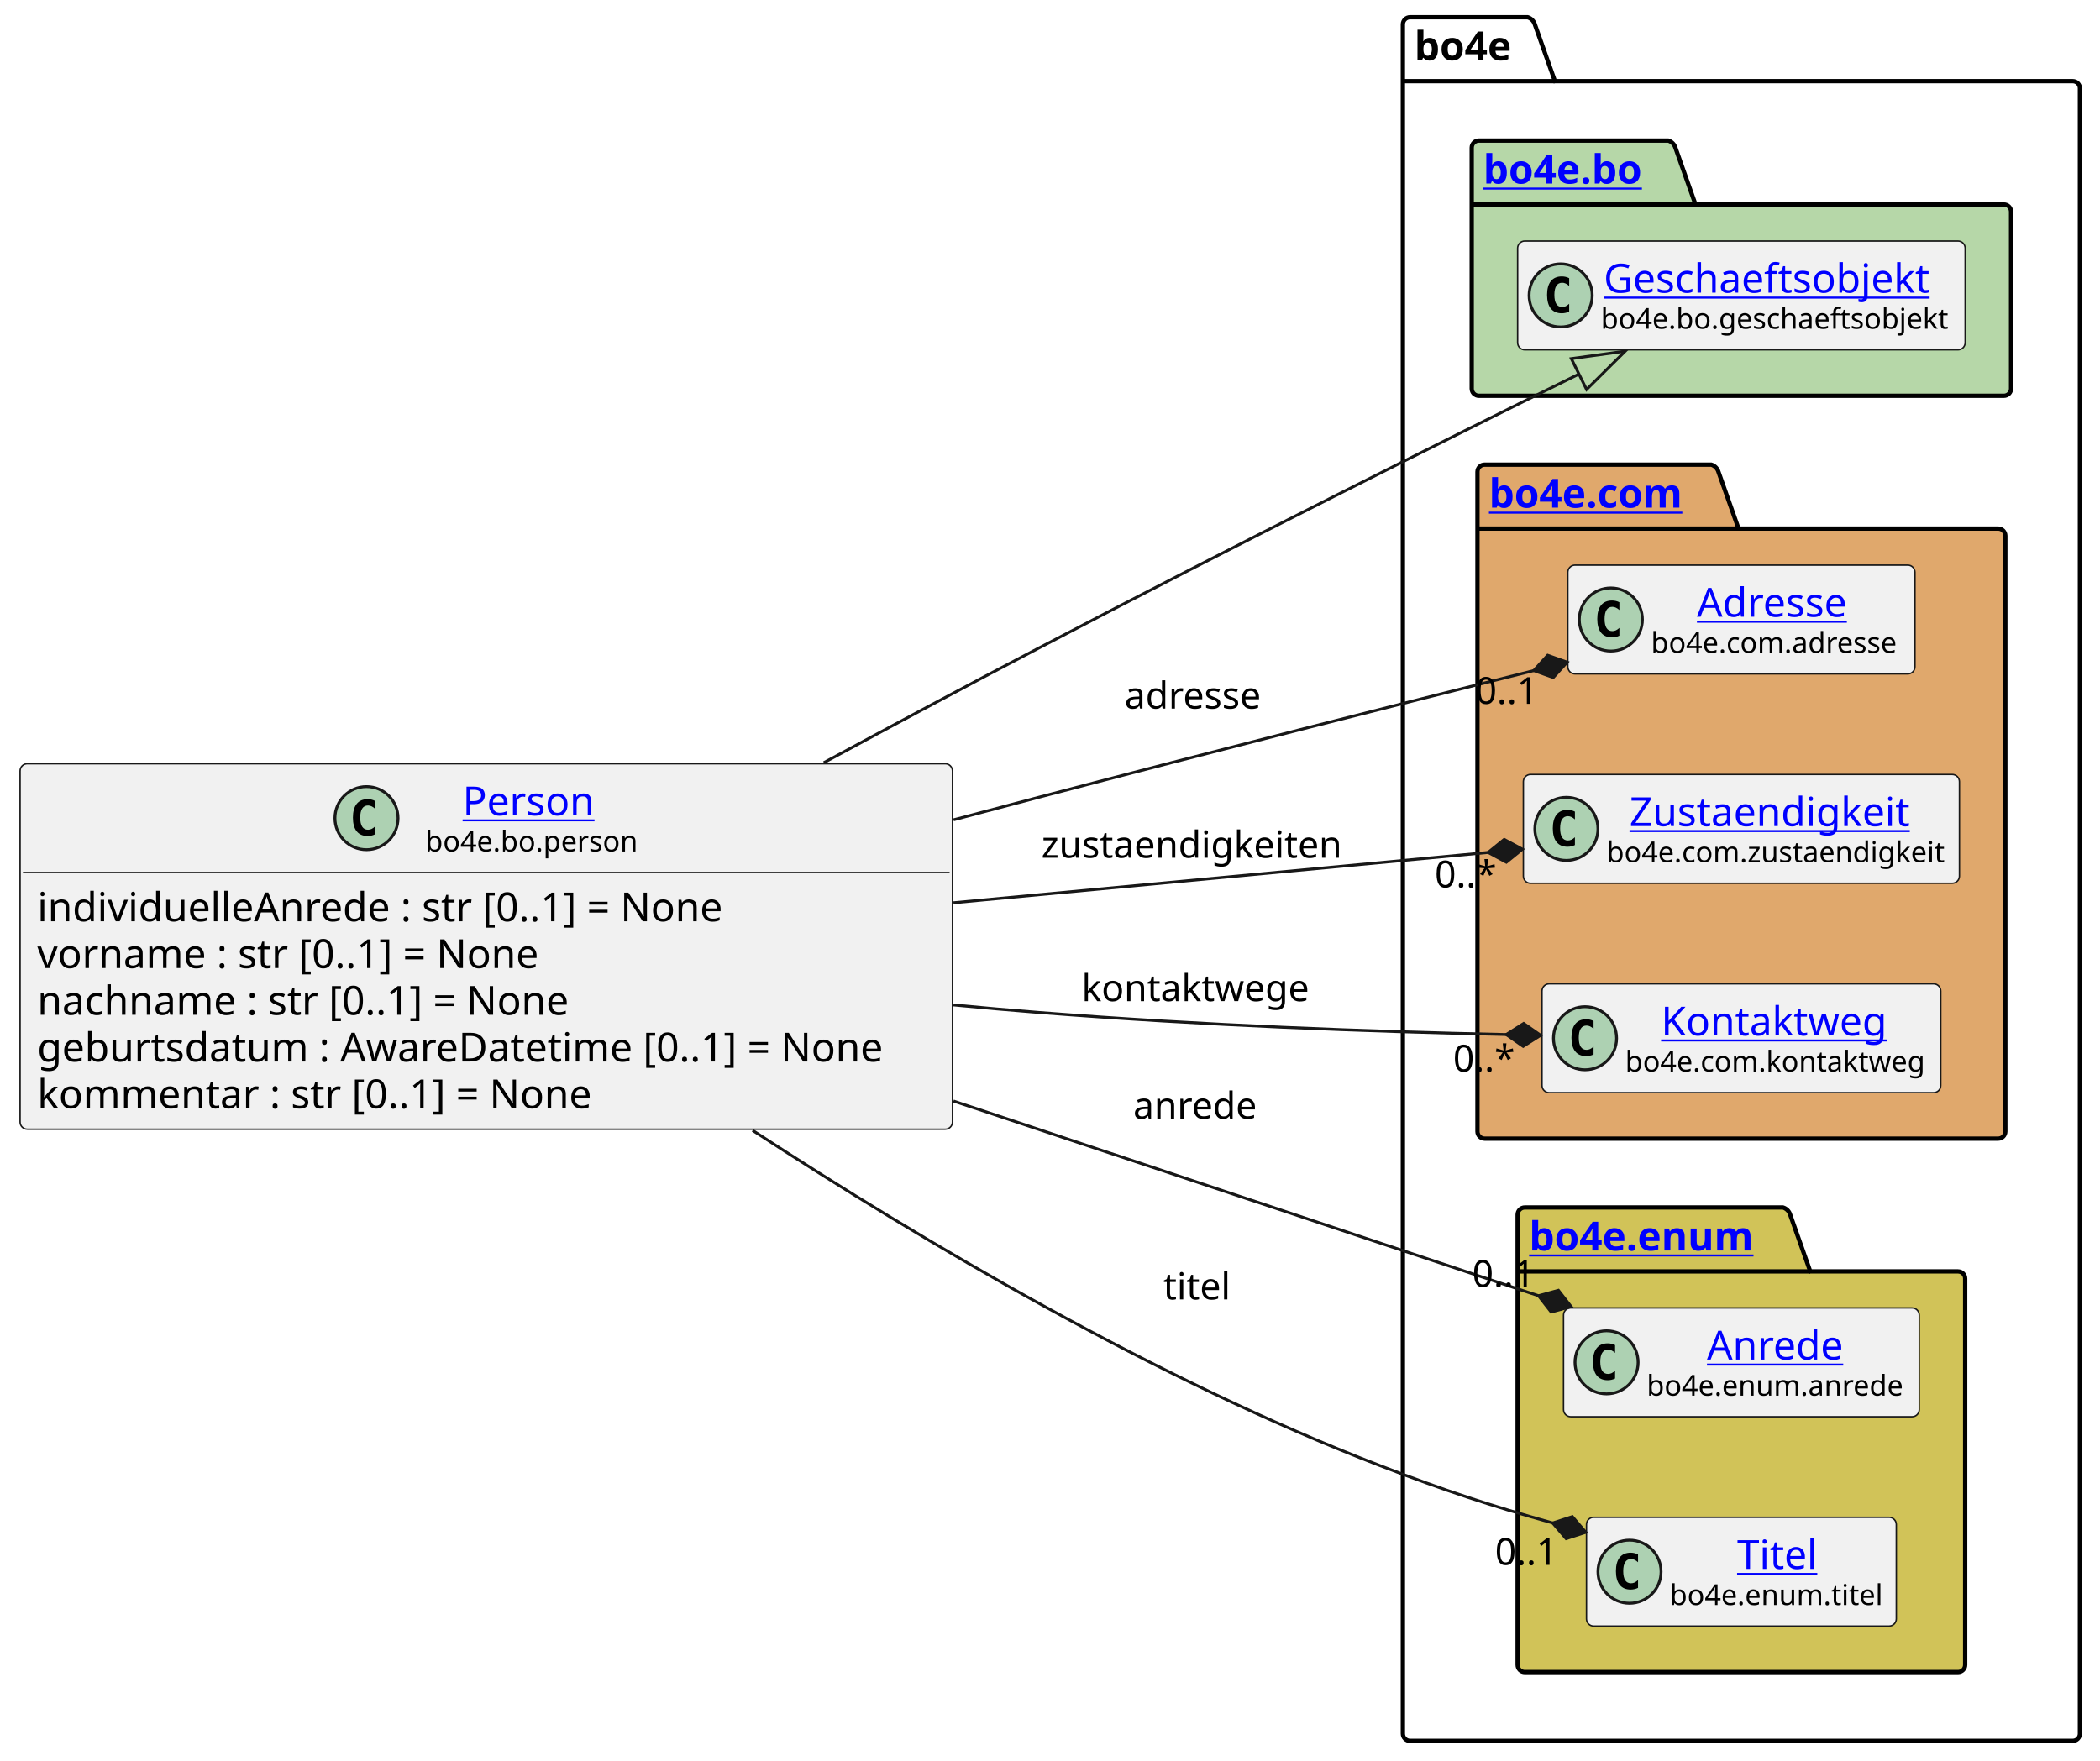
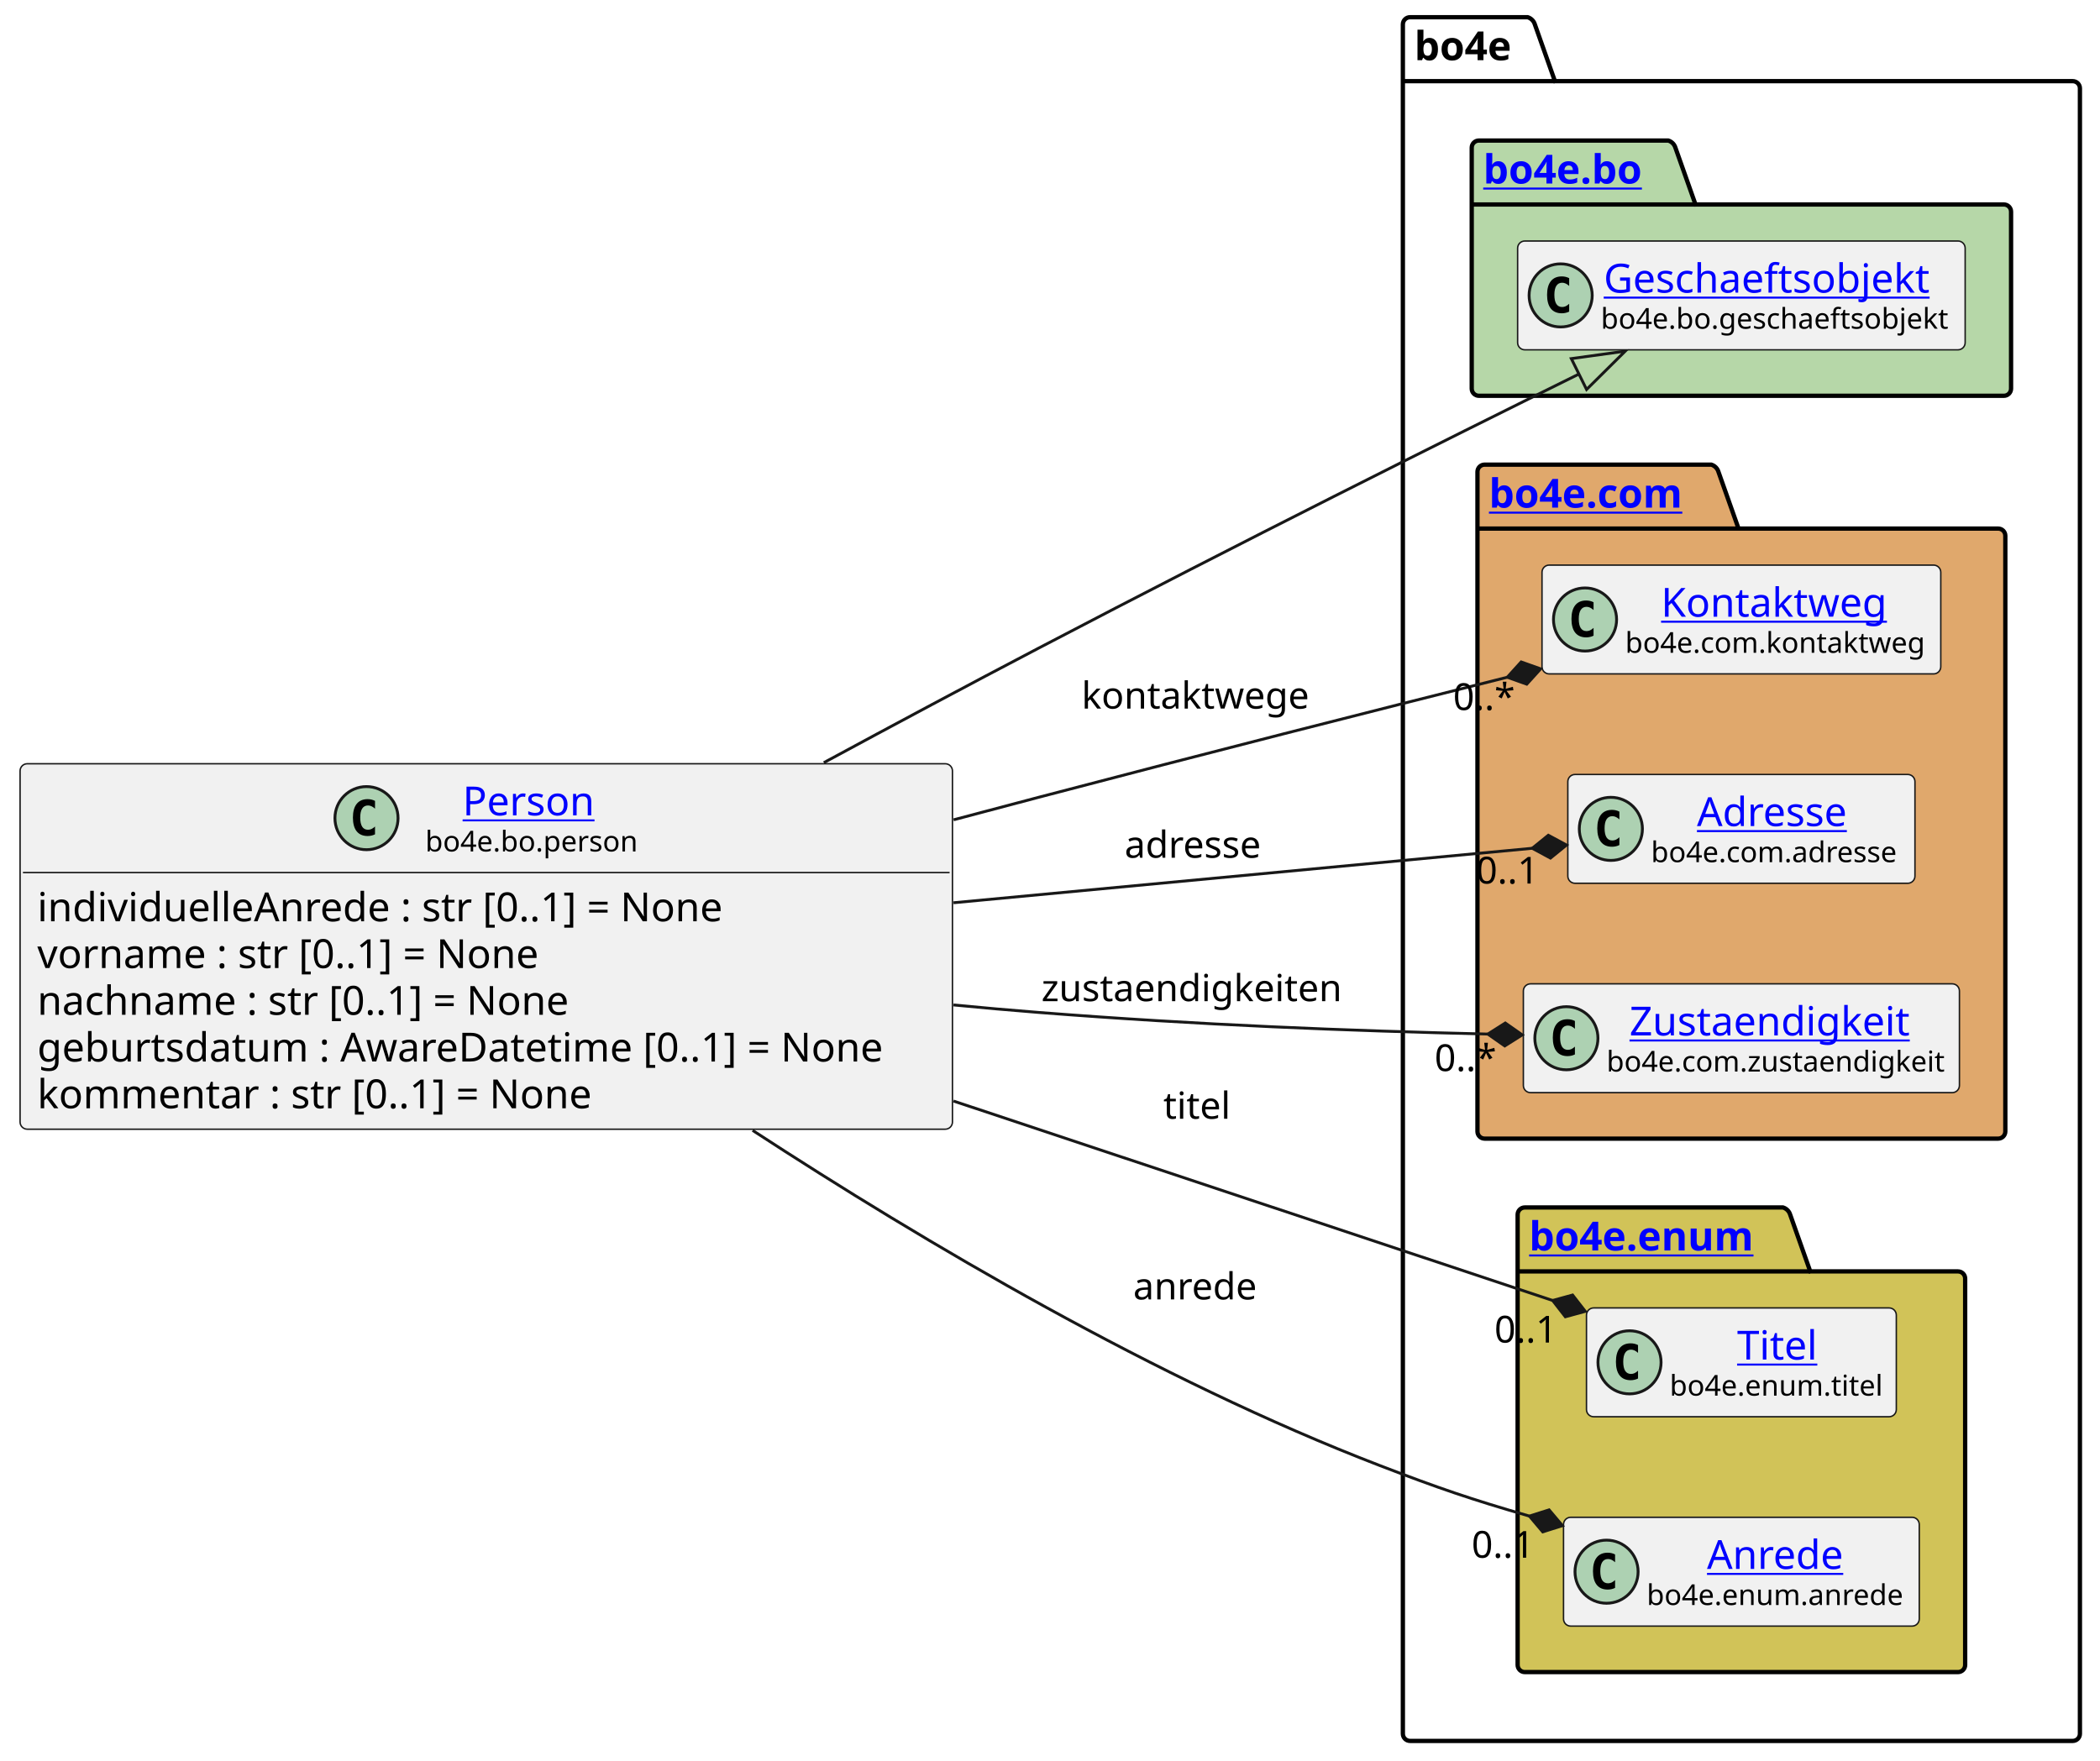
<svg xmlns="http://www.w3.org/2000/svg" xmlns:xlink="http://www.w3.org/1999/xlink" contentStyleType="text/css" height="614px" preserveAspectRatio="none" style="width:732px;height:614px;background:#FFFFFF;" version="1.1" viewBox="0 0 732 614" width="732px" zoomAndPan="magnify">
  <defs />
  <g>
    <g id="cluster_bo4e">
      <path d="M491.5,6 L532.5,6 A3.75,3.75 0 0 1 535,8.5 L542,28.297 L722.5,28.297 A2.5,2.5 0 0 1 725,30.797 L725,604.5 A2.5,2.5 0 0 1 722.5,607 L491.5,607 A2.5,2.5 0 0 1 489,604.5 L489,8.5 A2.5,2.5 0 0 1 491.5,6 " fill="none" style="stroke:#000000;stroke-width:1.5;" />
      <line style="stroke:#000000;stroke-width:1.5;" x1="489" x2="542" y1="28.297" y2="28.297" />
      <text fill="#000000" font-family="sans-serif" font-size="14" font-weight="bold" lengthAdjust="spacing" textLength="40" x="493" y="20.995">bo4e</text>
    </g>
    <g id="cluster_bo">
      <path d="M515.5,49 L581.5,49 A3.75,3.75 0 0 1 584,51.5 L591,71.297 L698.5,71.297 A2.5,2.5 0 0 1 701,73.797 L701,135.5 A2.5,2.5 0 0 1 698.5,138 L515.5,138 A2.5,2.5 0 0 1 513,135.5 L513,51.5 A2.5,2.5 0 0 1 515.5,49 " fill="#B6D7A8" style="stroke:#000000;stroke-width:1.5;" />
      <line style="stroke:#000000;stroke-width:1.5;" x1="513" x2="591" y1="71.297" y2="71.297" />
      <a href="https://bo4e.github.io/BO4E-python/latest/api/bo4e.bo.html" target="_top" title="https://bo4e.github.io/BO4E-python/latest/api/bo4e.bo.html" xlink:actuate="onRequest" xlink:href="https://bo4e.github.io/BO4E-python/latest/api/bo4e.bo.html" xlink:show="new" xlink:title="https://bo4e.github.io/BO4E-python/latest/api/bo4e.bo.html" xlink:type="simple">
        <text fill="#0000FF" font-family="sans-serif" font-size="14" font-weight="bold" lengthAdjust="spacing" text-decoration="underline" textLength="65" x="517" y="63.995">bo4e.bo</text>
      </a>
    </g>
    <g id="cluster_com">
      <path d="M517.5,162 L596.5,162 A3.75,3.75 0 0 1 599,164.5 L606,184.297 L696.5,184.297 A2.5,2.5 0 0 1 699,186.797 L699,394.5 A2.5,2.5 0 0 1 696.5,397 L517.5,397 A2.5,2.5 0 0 1 515,394.5 L515,164.5 A2.5,2.5 0 0 1 517.5,162 " fill="#E0A86C" style="stroke:#000000;stroke-width:1.5;" />
      <line style="stroke:#000000;stroke-width:1.5;" x1="515" x2="606" y1="184.297" y2="184.297" />
      <a href="https://bo4e.github.io/BO4E-python/latest/api/bo4e.com.html" target="_top" title="https://bo4e.github.io/BO4E-python/latest/api/bo4e.com.html" xlink:actuate="onRequest" xlink:href="https://bo4e.github.io/BO4E-python/latest/api/bo4e.com.html" xlink:show="new" xlink:title="https://bo4e.github.io/BO4E-python/latest/api/bo4e.com.html" xlink:type="simple">
        <text fill="#0000FF" font-family="sans-serif" font-size="14" font-weight="bold" lengthAdjust="spacing" text-decoration="underline" textLength="78" x="519" y="176.995">bo4e.com</text>
      </a>
    </g>
    <g id="cluster_enum">
      <path d="M531.5,421 L621.5,421 A3.75,3.75 0 0 1 624,423.5 L631,443.297 L682.5,443.297 A2.5,2.5 0 0 1 685,445.797 L685,580.5 A2.5,2.5 0 0 1 682.5,583 L531.5,583 A2.5,2.5 0 0 1 529,580.5 L529,423.5 A2.5,2.5 0 0 1 531.5,421 " fill="#D1C358" style="stroke:#000000;stroke-width:1.5;" />
      <line style="stroke:#000000;stroke-width:1.5;" x1="529" x2="631" y1="443.297" y2="443.297" />
      <a href="https://bo4e.github.io/BO4E-python/latest/api/bo4e.enum.html" target="_top" title="https://bo4e.github.io/BO4E-python/latest/api/bo4e.enum.html" xlink:actuate="onRequest" xlink:href="https://bo4e.github.io/BO4E-python/latest/api/bo4e.enum.html" xlink:show="new" xlink:title="https://bo4e.github.io/BO4E-python/latest/api/bo4e.enum.html" xlink:type="simple">
        <text fill="#0000FF" font-family="sans-serif" font-size="14" font-weight="bold" lengthAdjust="spacing" text-decoration="underline" textLength="89" x="533" y="435.995">bo4e.enum</text>
      </a>
    </g>
    <g id="elem_Geschaeftsobjekt">
      <rect codeLine="12" fill="#F1F1F1" height="37.938" id="Geschaeftsobjekt" rx="2.5" ry="2.5" style="stroke:#181818;stroke-width:0.5;" width="156" x="529" y="84.03" />
      <ellipse cx="544" cy="102.999" fill="#ADD1B2" rx="11" ry="11" style="stroke:#181818;stroke-width:1.0;" />
      <path d="M546.969,108.639 Q546.391,108.936 545.75,109.077 Q545.109,109.233 544.406,109.233 Q541.906,109.233 540.578,107.593 Q539.266,105.936 539.266,102.811 Q539.266,99.686 540.578,98.03 Q541.906,96.374 544.406,96.374 Q545.109,96.374 545.75,96.53 Q546.406,96.686 546.969,96.983 L546.969,99.702 Q546.344,99.124 545.75,98.858 Q545.156,98.577 544.531,98.577 Q543.188,98.577 542.5,99.655 Q541.812,100.718 541.812,102.811 Q541.812,104.905 542.5,105.983 Q543.188,107.046 544.531,107.046 Q545.156,107.046 545.75,106.78 Q546.344,106.499 546.969,105.921 L546.969,108.639 Z " fill="#000000" />
      <a href="https://bo4e.github.io/BO4E-python/latest/api/bo4e.bo.html#bo4e.bo.geschaeftsobjekt.Geschaeftsobjekt" target="_top" title="https://bo4e.github.io/BO4E-python/latest/api/bo4e.bo.html#bo4e.bo.geschaeftsobjekt.Geschaeftsobjekt" xlink:actuate="onRequest" xlink:href="https://bo4e.github.io/BO4E-python/latest/api/bo4e.bo.html#bo4e.bo.geschaeftsobjekt.Geschaeftsobjekt" xlink:show="new" xlink:title="https://bo4e.github.io/BO4E-python/latest/api/bo4e.bo.html#bo4e.bo.geschaeftsobjekt.Geschaeftsobjekt" xlink:type="simple">
        <text fill="#0000FF" font-family="sans-serif" font-size="14" lengthAdjust="spacing" text-decoration="underline" textLength="122" x="559" y="102.025">Geschaeftsobjekt</text>
      </a>
      <text fill="#000000" font-family="sans-serif" font-size="10" lengthAdjust="spacing" textLength="124" x="558" y="114.609">bo4e.bo.geschaeftsobjekt</text>
    </g>
+     <g id="elem_Kontaktweg">
+       <rect codeLine="15" fill="#F1F1F1" height="37.938" id="Kontaktweg" rx="2.5" ry="2.5" style="stroke:#181818;stroke-width:0.5;" width="139" x="537.5" y="197.03" />
+       <ellipse cx="552.5" cy="215.999" fill="#ADD1B2" rx="11" ry="11" style="stroke:#181818;stroke-width:1.0;" />
+       <path d="M555.469,221.639 Q554.891,221.936 554.25,222.077 Q553.609,222.233 552.906,222.233 Q550.406,222.233 549.078,220.593 Q547.766,218.936 547.766,215.811 Q547.766,212.686 549.078,211.03 Q550.406,209.374 552.906,209.374 Q553.609,209.374 554.25,209.53 Q554.906,209.686 555.469,209.983 L555.469,212.702 Q554.844,212.124 554.25,211.858 Q553.656,211.577 553.031,211.577 Q551.688,211.577 551,212.655 Q550.312,213.718 550.312,215.811 Q550.312,217.905 551,218.983 Q551.688,220.046 553.031,220.046 Q553.656,220.046 554.25,219.78 Q554.844,219.499 555.469,218.921 L555.469,221.639 Z " fill="#000000" />
+       <a href="https://bo4e.github.io/BO4E-python/latest/api/bo4e.com.html#bo4e.com.kontaktweg.Kontaktweg" target="_top" title="https://bo4e.github.io/BO4E-python/latest/api/bo4e.com.html#bo4e.com.kontaktweg.Kontaktweg" xlink:actuate="onRequest" xlink:href="https://bo4e.github.io/BO4E-python/latest/api/bo4e.com.html#bo4e.com.kontaktweg.Kontaktweg" xlink:show="new" xlink:title="https://bo4e.github.io/BO4E-python/latest/api/bo4e.com.html#bo4e.com.kontaktweg.Kontaktweg" xlink:type="simple">
+         <text fill="#0000FF" font-family="sans-serif" font-size="14" lengthAdjust="spacing" text-decoration="underline" textLength="82" x="579" y="215.025">Kontaktweg</text>
+       </a>
+       <text fill="#000000" font-family="sans-serif" font-size="10" lengthAdjust="spacing" textLength="107" x="566.5" y="227.609">bo4e.com.kontaktweg</text>
+     </g>
    <g id="elem_Adresse">
-       <rect codeLine="15" fill="#F1F1F1" height="37.938" id="Adresse" rx="2.5" ry="2.5" style="stroke:#181818;stroke-width:0.5;" width="121" x="546.5" y="197.03" />
-       <ellipse cx="561.5" cy="215.999" fill="#ADD1B2" rx="11" ry="11" style="stroke:#181818;stroke-width:1.0;" />
-       <path d="M564.469,221.639 Q563.891,221.936 563.25,222.077 Q562.609,222.233 561.906,222.233 Q559.406,222.233 558.078,220.593 Q556.766,218.936 556.766,215.811 Q556.766,212.686 558.078,211.03 Q559.406,209.374 561.906,209.374 Q562.609,209.374 563.25,209.53 Q563.906,209.686 564.469,209.983 L564.469,212.702 Q563.844,212.124 563.25,211.858 Q562.656,211.577 562.031,211.577 Q560.688,211.577 560,212.655 Q559.312,213.718 559.312,215.811 Q559.312,217.905 560,218.983 Q560.688,220.046 562.031,220.046 Q562.656,220.046 563.25,219.78 Q563.844,219.499 564.469,218.921 L564.469,221.639 Z " fill="#000000" />
+       <rect codeLine="16" fill="#F1F1F1" height="37.938" id="Adresse" rx="2.5" ry="2.5" style="stroke:#181818;stroke-width:0.5;" width="121" x="546.5" y="270.03" />
+       <ellipse cx="561.5" cy="288.999" fill="#ADD1B2" rx="11" ry="11" style="stroke:#181818;stroke-width:1.0;" />
+       <path d="M564.469,294.639 Q563.891,294.936 563.25,295.077 Q562.609,295.233 561.906,295.233 Q559.406,295.233 558.078,293.592 Q556.766,291.936 556.766,288.811 Q556.766,285.686 558.078,284.03 Q559.406,282.374 561.906,282.374 Q562.609,282.374 563.25,282.53 Q563.906,282.686 564.469,282.983 L564.469,285.702 Q563.844,285.124 563.25,284.858 Q562.656,284.577 562.031,284.577 Q560.688,284.577 560,285.655 Q559.312,286.717 559.312,288.811 Q559.312,290.905 560,291.983 Q560.688,293.046 562.031,293.046 Q562.656,293.046 563.25,292.78 Q563.844,292.499 564.469,291.921 L564.469,294.639 Z " fill="#000000" />
      <a href="https://bo4e.github.io/BO4E-python/latest/api/bo4e.com.html#bo4e.com.adresse.Adresse" target="_top" title="https://bo4e.github.io/BO4E-python/latest/api/bo4e.com.html#bo4e.com.adresse.Adresse" xlink:actuate="onRequest" xlink:href="https://bo4e.github.io/BO4E-python/latest/api/bo4e.com.html#bo4e.com.adresse.Adresse" xlink:show="new" xlink:title="https://bo4e.github.io/BO4E-python/latest/api/bo4e.com.html#bo4e.com.adresse.Adresse" xlink:type="simple">
-         <text fill="#0000FF" font-family="sans-serif" font-size="14" lengthAdjust="spacing" text-decoration="underline" textLength="57" x="591.5" y="215.025">Adresse</text>
+         <text fill="#0000FF" font-family="sans-serif" font-size="14" lengthAdjust="spacing" text-decoration="underline" textLength="57" x="591.5" y="288.025">Adresse</text>
      </a>
-       <text fill="#000000" font-family="sans-serif" font-size="10" lengthAdjust="spacing" textLength="89" x="575.5" y="227.609">bo4e.com.adresse</text>
+       <text fill="#000000" font-family="sans-serif" font-size="10" lengthAdjust="spacing" textLength="89" x="575.5" y="300.609">bo4e.com.adresse</text>
    </g>
    <g id="elem_Zustaendigkeit">
-       <rect codeLine="16" fill="#F1F1F1" height="37.938" id="Zustaendigkeit" rx="2.5" ry="2.5" style="stroke:#181818;stroke-width:0.5;" width="152" x="531" y="270.03" />
-       <ellipse cx="546" cy="288.999" fill="#ADD1B2" rx="11" ry="11" style="stroke:#181818;stroke-width:1.0;" />
-       <path d="M548.969,294.639 Q548.391,294.936 547.75,295.077 Q547.109,295.233 546.406,295.233 Q543.906,295.233 542.578,293.592 Q541.266,291.936 541.266,288.811 Q541.266,285.686 542.578,284.03 Q543.906,282.374 546.406,282.374 Q547.109,282.374 547.75,282.53 Q548.406,282.686 548.969,282.983 L548.969,285.702 Q548.344,285.124 547.75,284.858 Q547.156,284.577 546.531,284.577 Q545.188,284.577 544.5,285.655 Q543.812,286.717 543.812,288.811 Q543.812,290.905 544.5,291.983 Q545.188,293.046 546.531,293.046 Q547.156,293.046 547.75,292.78 Q548.344,292.499 548.969,291.921 L548.969,294.639 Z " fill="#000000" />
+       <rect codeLine="17" fill="#F1F1F1" height="37.938" id="Zustaendigkeit" rx="2.5" ry="2.5" style="stroke:#181818;stroke-width:0.5;" width="152" x="531" y="343.03" />
+       <ellipse cx="546" cy="361.999" fill="#ADD1B2" rx="11" ry="11" style="stroke:#181818;stroke-width:1.0;" />
+       <path d="M548.969,367.639 Q548.391,367.936 547.75,368.077 Q547.109,368.233 546.406,368.233 Q543.906,368.233 542.578,366.592 Q541.266,364.936 541.266,361.811 Q541.266,358.686 542.578,357.03 Q543.906,355.374 546.406,355.374 Q547.109,355.374 547.75,355.53 Q548.406,355.686 548.969,355.983 L548.969,358.702 Q548.344,358.124 547.75,357.858 Q547.156,357.577 546.531,357.577 Q545.188,357.577 544.5,358.655 Q543.812,359.717 543.812,361.811 Q543.812,363.905 544.5,364.983 Q545.188,366.046 546.531,366.046 Q547.156,366.046 547.75,365.78 Q548.344,365.499 548.969,364.921 L548.969,367.639 Z " fill="#000000" />
      <a href="https://bo4e.github.io/BO4E-python/latest/api/bo4e.com.html#bo4e.com.zustaendigkeit.Zustaendigkeit" target="_top" title="https://bo4e.github.io/BO4E-python/latest/api/bo4e.com.html#bo4e.com.zustaendigkeit.Zustaendigkeit" xlink:actuate="onRequest" xlink:href="https://bo4e.github.io/BO4E-python/latest/api/bo4e.com.html#bo4e.com.zustaendigkeit.Zustaendigkeit" xlink:show="new" xlink:title="https://bo4e.github.io/BO4E-python/latest/api/bo4e.com.html#bo4e.com.zustaendigkeit.Zustaendigkeit" xlink:type="simple">
-         <text fill="#0000FF" font-family="sans-serif" font-size="14" lengthAdjust="spacing" text-decoration="underline" textLength="104" x="568" y="288.025">Zustaendigkeit</text>
+         <text fill="#0000FF" font-family="sans-serif" font-size="14" lengthAdjust="spacing" text-decoration="underline" textLength="104" x="568" y="361.025">Zustaendigkeit</text>
      </a>
-       <text fill="#000000" font-family="sans-serif" font-size="10" lengthAdjust="spacing" textLength="120" x="560" y="300.609">bo4e.com.zustaendigkeit</text>
+       <text fill="#000000" font-family="sans-serif" font-size="10" lengthAdjust="spacing" textLength="120" x="560" y="373.609">bo4e.com.zustaendigkeit</text>
    </g>
-     <g id="elem_Kontaktweg">
-       <rect codeLine="17" fill="#F1F1F1" height="37.938" id="Kontaktweg" rx="2.5" ry="2.5" style="stroke:#181818;stroke-width:0.5;" width="139" x="537.5" y="343.03" />
-       <ellipse cx="552.5" cy="361.999" fill="#ADD1B2" rx="11" ry="11" style="stroke:#181818;stroke-width:1.0;" />
-       <path d="M555.469,367.639 Q554.891,367.936 554.25,368.077 Q553.609,368.233 552.906,368.233 Q550.406,368.233 549.078,366.592 Q547.766,364.936 547.766,361.811 Q547.766,358.686 549.078,357.03 Q550.406,355.374 552.906,355.374 Q553.609,355.374 554.25,355.53 Q554.906,355.686 555.469,355.983 L555.469,358.702 Q554.844,358.124 554.25,357.858 Q553.656,357.577 553.031,357.577 Q551.688,357.577 551,358.655 Q550.312,359.717 550.312,361.811 Q550.312,363.905 551,364.983 Q551.688,366.046 553.031,366.046 Q553.656,366.046 554.25,365.78 Q554.844,365.499 555.469,364.921 L555.469,367.639 Z " fill="#000000" />
-       <a href="https://bo4e.github.io/BO4E-python/latest/api/bo4e.com.html#bo4e.com.kontaktweg.Kontaktweg" target="_top" title="https://bo4e.github.io/BO4E-python/latest/api/bo4e.com.html#bo4e.com.kontaktweg.Kontaktweg" xlink:actuate="onRequest" xlink:href="https://bo4e.github.io/BO4E-python/latest/api/bo4e.com.html#bo4e.com.kontaktweg.Kontaktweg" xlink:show="new" xlink:title="https://bo4e.github.io/BO4E-python/latest/api/bo4e.com.html#bo4e.com.kontaktweg.Kontaktweg" xlink:type="simple">
-         <text fill="#0000FF" font-family="sans-serif" font-size="14" lengthAdjust="spacing" text-decoration="underline" textLength="82" x="579" y="361.025">Kontaktweg</text>
+     <g id="elem_Titel">
+       <rect codeLine="20" fill="#F1F1F1" height="37.938" id="Titel" rx="2.5" ry="2.5" style="stroke:#181818;stroke-width:0.5;" width="108" x="553" y="456.03" />
+       <ellipse cx="568" cy="474.999" fill="#ADD1B2" rx="11" ry="11" style="stroke:#181818;stroke-width:1.0;" />
+       <path d="M570.969,480.639 Q570.391,480.936 569.75,481.077 Q569.109,481.233 568.406,481.233 Q565.906,481.233 564.578,479.592 Q563.266,477.936 563.266,474.811 Q563.266,471.686 564.578,470.03 Q565.906,468.374 568.406,468.374 Q569.109,468.374 569.75,468.53 Q570.406,468.686 570.969,468.983 L570.969,471.702 Q570.344,471.124 569.75,470.858 Q569.156,470.577 568.531,470.577 Q567.188,470.577 566.5,471.655 Q565.812,472.717 565.812,474.811 Q565.812,476.905 566.5,477.983 Q567.188,479.046 568.531,479.046 Q569.156,479.046 569.75,478.78 Q570.344,478.499 570.969,477.921 L570.969,480.639 Z " fill="#000000" />
+       <a href="https://bo4e.github.io/BO4E-python/latest/api/bo4e.enum.html#bo4e.enum.titel.Titel" target="_top" title="https://bo4e.github.io/BO4E-python/latest/api/bo4e.enum.html#bo4e.enum.titel.Titel" xlink:actuate="onRequest" xlink:href="https://bo4e.github.io/BO4E-python/latest/api/bo4e.enum.html#bo4e.enum.titel.Titel" xlink:show="new" xlink:title="https://bo4e.github.io/BO4E-python/latest/api/bo4e.enum.html#bo4e.enum.titel.Titel" xlink:type="simple">
+         <text fill="#0000FF" font-family="sans-serif" font-size="14" lengthAdjust="spacing" text-decoration="underline" textLength="29" x="605.5" y="474.025">Titel</text>
      </a>
-       <text fill="#000000" font-family="sans-serif" font-size="10" lengthAdjust="spacing" textLength="107" x="566.5" y="373.609">bo4e.com.kontaktweg</text>
+       <text fill="#000000" font-family="sans-serif" font-size="10" lengthAdjust="spacing" textLength="76" x="582" y="486.609">bo4e.enum.titel</text>
    </g>
    <g id="elem_Anrede">
-       <rect codeLine="20" fill="#F1F1F1" height="37.938" id="Anrede" rx="2.5" ry="2.5" style="stroke:#181818;stroke-width:0.5;" width="124" x="545" y="456.03" />
-       <ellipse cx="560" cy="474.999" fill="#ADD1B2" rx="11" ry="11" style="stroke:#181818;stroke-width:1.0;" />
-       <path d="M562.969,480.639 Q562.391,480.936 561.75,481.077 Q561.109,481.233 560.406,481.233 Q557.906,481.233 556.578,479.592 Q555.266,477.936 555.266,474.811 Q555.266,471.686 556.578,470.03 Q557.906,468.374 560.406,468.374 Q561.109,468.374 561.75,468.53 Q562.406,468.686 562.969,468.983 L562.969,471.702 Q562.344,471.124 561.75,470.858 Q561.156,470.577 560.531,470.577 Q559.188,470.577 558.5,471.655 Q557.812,472.717 557.812,474.811 Q557.812,476.905 558.5,477.983 Q559.188,479.046 560.531,479.046 Q561.156,479.046 561.75,478.78 Q562.344,478.499 562.969,477.921 L562.969,480.639 Z " fill="#000000" />
+       <rect codeLine="21" fill="#F1F1F1" height="37.938" id="Anrede" rx="2.5" ry="2.5" style="stroke:#181818;stroke-width:0.5;" width="124" x="545" y="529.03" />
+       <ellipse cx="560" cy="547.999" fill="#ADD1B2" rx="11" ry="11" style="stroke:#181818;stroke-width:1.0;" />
+       <path d="M562.969,553.639 Q562.391,553.936 561.75,554.077 Q561.109,554.233 560.406,554.233 Q557.906,554.233 556.578,552.592 Q555.266,550.936 555.266,547.811 Q555.266,544.686 556.578,543.03 Q557.906,541.374 560.406,541.374 Q561.109,541.374 561.75,541.53 Q562.406,541.686 562.969,541.983 L562.969,544.702 Q562.344,544.124 561.75,543.858 Q561.156,543.577 560.531,543.577 Q559.188,543.577 558.5,544.655 Q557.812,545.717 557.812,547.811 Q557.812,549.905 558.5,550.983 Q559.188,552.046 560.531,552.046 Q561.156,552.046 561.75,551.78 Q562.344,551.499 562.969,550.921 L562.969,553.639 Z " fill="#000000" />
      <a href="https://bo4e.github.io/BO4E-python/latest/api/bo4e.enum.html#bo4e.enum.anrede.Anrede" target="_top" title="https://bo4e.github.io/BO4E-python/latest/api/bo4e.enum.html#bo4e.enum.anrede.Anrede" xlink:actuate="onRequest" xlink:href="https://bo4e.github.io/BO4E-python/latest/api/bo4e.enum.html#bo4e.enum.anrede.Anrede" xlink:show="new" xlink:title="https://bo4e.github.io/BO4E-python/latest/api/bo4e.enum.html#bo4e.enum.anrede.Anrede" xlink:type="simple">
-         <text fill="#0000FF" font-family="sans-serif" font-size="14" lengthAdjust="spacing" text-decoration="underline" textLength="50" x="595" y="474.025">Anrede</text>
+         <text fill="#0000FF" font-family="sans-serif" font-size="14" lengthAdjust="spacing" text-decoration="underline" textLength="50" x="595" y="547.025">Anrede</text>
      </a>
-       <text fill="#000000" font-family="sans-serif" font-size="10" lengthAdjust="spacing" textLength="92" x="574" y="486.609">bo4e.enum.anrede</text>
-     </g>
-     <g id="elem_Titel">
-       <rect codeLine="21" fill="#F1F1F1" height="37.938" id="Titel" rx="2.5" ry="2.5" style="stroke:#181818;stroke-width:0.5;" width="108" x="553" y="529.03" />
-       <ellipse cx="568" cy="547.999" fill="#ADD1B2" rx="11" ry="11" style="stroke:#181818;stroke-width:1.0;" />
-       <path d="M570.969,553.639 Q570.391,553.936 569.75,554.077 Q569.109,554.233 568.406,554.233 Q565.906,554.233 564.578,552.592 Q563.266,550.936 563.266,547.811 Q563.266,544.686 564.578,543.03 Q565.906,541.374 568.406,541.374 Q569.109,541.374 569.75,541.53 Q570.406,541.686 570.969,541.983 L570.969,544.702 Q570.344,544.124 569.75,543.858 Q569.156,543.577 568.531,543.577 Q567.188,543.577 566.5,544.655 Q565.812,545.717 565.812,547.811 Q565.812,549.905 566.5,550.983 Q567.188,552.046 568.531,552.046 Q569.156,552.046 569.75,551.78 Q570.344,551.499 570.969,550.921 L570.969,553.639 Z " fill="#000000" />
-       <a href="https://bo4e.github.io/BO4E-python/latest/api/bo4e.enum.html#bo4e.enum.titel.Titel" target="_top" title="https://bo4e.github.io/BO4E-python/latest/api/bo4e.enum.html#bo4e.enum.titel.Titel" xlink:actuate="onRequest" xlink:href="https://bo4e.github.io/BO4E-python/latest/api/bo4e.enum.html#bo4e.enum.titel.Titel" xlink:show="new" xlink:title="https://bo4e.github.io/BO4E-python/latest/api/bo4e.enum.html#bo4e.enum.titel.Titel" xlink:type="simple">
-         <text fill="#0000FF" font-family="sans-serif" font-size="14" lengthAdjust="spacing" text-decoration="underline" textLength="29" x="605.5" y="547.025">Titel</text>
-       </a>
-       <text fill="#000000" font-family="sans-serif" font-size="10" lengthAdjust="spacing" textLength="76" x="582" y="559.609">bo4e.enum.titel</text>
+       <text fill="#000000" font-family="sans-serif" font-size="10" lengthAdjust="spacing" textLength="92" x="574" y="559.609">bo4e.enum.anrede</text>
    </g>
    <g id="elem_Person">
      <rect codeLine="3" fill="#F1F1F1" height="127.422" id="Person" rx="2.5" ry="2.5" style="stroke:#181818;stroke-width:0.5;" width="325" x="7" y="266.29" />
      <ellipse cx="127.75" cy="285.259" fill="#ADD1B2" rx="11" ry="11" style="stroke:#181818;stroke-width:1.0;" />
      <path d="M130.719,290.899 Q130.141,291.196 129.5,291.337 Q128.859,291.493 128.156,291.493 Q125.656,291.493 124.328,289.853 Q123.016,288.196 123.016,285.071 Q123.016,281.946 124.328,280.29 Q125.656,278.634 128.156,278.634 Q128.859,278.634 129.5,278.79 Q130.156,278.946 130.719,279.243 L130.719,281.962 Q130.094,281.384 129.5,281.118 Q128.906,280.837 128.281,280.837 Q126.938,280.837 126.25,281.915 Q125.562,282.978 125.562,285.071 Q125.562,287.165 126.25,288.243 Q126.938,289.306 128.281,289.306 Q128.906,289.306 129.5,289.04 Q130.094,288.759 130.719,288.181 L130.719,290.899 Z " fill="#000000" />
      <a href="https://bo4e.github.io/BO4E-python/latest/api/bo4e.bo.html#bo4e.bo.person.Person" target="_top" title="https://bo4e.github.io/BO4E-python/latest/api/bo4e.bo.html#bo4e.bo.person.Person" xlink:actuate="onRequest" xlink:href="https://bo4e.github.io/BO4E-python/latest/api/bo4e.bo.html#bo4e.bo.person.Person" xlink:show="new" xlink:title="https://bo4e.github.io/BO4E-python/latest/api/bo4e.bo.html#bo4e.bo.person.Person" xlink:type="simple">
        <text fill="#0000FF" font-family="sans-serif" font-size="14" lengthAdjust="spacing" text-decoration="underline" textLength="49" x="161.25" y="284.285">Person</text>
      </a>
      <text fill="#000000" font-family="sans-serif" font-size="10" lengthAdjust="spacing" textLength="75" x="148.25" y="296.869">bo4e.bo.person</text>
      <line style="stroke:#181818;stroke-width:0.5;" x1="8" x2="331" y1="304.228" y2="304.228" />
      <text fill="#000000" font-family="sans-serif" font-size="14" lengthAdjust="spacing" textLength="254" x="13" y="321.223">individuelleAnrede : str [0..1] = None</text>
      <text fill="#000000" font-family="sans-serif" font-size="14" lengthAdjust="spacing" textLength="188" x="13" y="337.519">vorname : str [0..1] = None</text>
      <text fill="#000000" font-family="sans-serif" font-size="14" lengthAdjust="spacing" textLength="201" x="13" y="353.816">nachname : str [0..1] = None</text>
      <text fill="#000000" font-family="sans-serif" font-size="14" lengthAdjust="spacing" textLength="313" x="13" y="370.113">geburtsdatum : AwareDatetime [0..1] = None</text>
      <text fill="#000000" font-family="sans-serif" font-size="14" lengthAdjust="spacing" textLength="207" x="13" y="386.41">kommentar : str [0..1] = None</text>
    </g>
    <g id="link_Person_Geschaeftsobjekt">
      <path codeLine="24" d="M287.16,265.91 C311.8,252.58 337.7,238.72 362,226 C433.66,188.49 501.965,154.359 550.375,130.419 " fill="none" id="Person-to-Geschaeftsobjekt" style="stroke:#181818;stroke-width:1.0;" />
      <polygon fill="none" points="566.51,122.44,547.715,125.041,553.035,135.797,566.51,122.44" style="stroke:#181818;stroke-width:1.0;" />
    </g>
    <g id="link_Person_Anrede">
-       <path codeLine="25" d="M332.35,383.89 C407.72,408.98 481.284,433.48 536.264,451.78 " fill="none" id="Person-to-Anrede" style="stroke:#181818;stroke-width:1.0;" />
-       <polygon fill="#181818" points="547.65,455.57,543.22,449.88,536.264,451.78,540.694,457.47,547.65,455.57" style="stroke:#181818;stroke-width:1.0;" />
-       <text fill="#000000" font-family="sans-serif" font-size="13" lengthAdjust="spacing" textLength="45" x="395" y="390.067">anrede</text>
-       <text fill="#000000" font-family="sans-serif" font-size="13" lengthAdjust="spacing" textLength="24" x="513.17" y="448.692">0..1</text>
+       <path codeLine="25" d="M262.34,394.13 C322.16,433.15 403.25,481.09 481,511 C501.38,518.84 512.631,522.701 533.101,528.611 " fill="none" id="Person-to-Anrede" style="stroke:#181818;stroke-width:1.0;" />
+       <polygon fill="#181818" points="544.63,531.94,539.975,526.433,533.101,528.611,537.756,534.119,544.63,531.94" style="stroke:#181818;stroke-width:1.0;" />
+       <text fill="#000000" font-family="sans-serif" font-size="13" lengthAdjust="spacing" textLength="45" x="395" y="453.067">anrede</text>
+       <text fill="#000000" font-family="sans-serif" font-size="13" lengthAdjust="spacing" textLength="24" x="512.961" y="543.131">0..1</text>
    </g>
    <g id="link_Person_Titel">
-       <path codeLine="26" d="M262.34,394.13 C322.16,433.15 403.25,481.09 481,511 C504.13,519.9 518.788,524.7 541.218,531.01 " fill="none" id="Person-to-Titel" style="stroke:#181818;stroke-width:1.0;" />
-       <polygon fill="#181818" points="552.77,534.26,548.077,528.785,541.218,531.01,545.911,536.486,552.77,534.26" style="stroke:#181818;stroke-width:1.0;" />
-       <text fill="#000000" font-family="sans-serif" font-size="13" lengthAdjust="spacing" textLength="24" x="405.5" y="453.067">titel</text>
-       <text fill="#000000" font-family="sans-serif" font-size="13" lengthAdjust="spacing" textLength="24" x="521.112" y="545.613">0..1</text>
+       <path codeLine="26" d="M332.35,383.89 C410.02,409.75 486.474,435.21 541.204,453.43 " fill="none" id="Person-to-Titel" style="stroke:#181818;stroke-width:1.0;" />
+       <polygon fill="#181818" points="552.59,457.22,548.161,451.53,541.204,453.43,545.634,459.12,552.59,457.22" style="stroke:#181818;stroke-width:1.0;" />
+       <text fill="#000000" font-family="sans-serif" font-size="13" lengthAdjust="spacing" textLength="24" x="405.5" y="390.067">titel</text>
+       <text fill="#000000" font-family="sans-serif" font-size="13" lengthAdjust="spacing" textLength="24" x="520.911" y="468.106">0..1</text>
    </g>
    <g id="link_Person_Kontaktweg">
-       <path codeLine="27" d="M332.35,350.39 C342.37,351.36 352.32,352.24 362,353 C420.95,357.62 476.113,359.613 525.023,360.703 " fill="none" id="Person-to-Kontaktweg" style="stroke:#181818;stroke-width:1.0;" />
-       <polygon fill="#181818" points="537.02,360.97,531.111,356.837,525.023,360.703,530.932,364.835,537.02,360.97" style="stroke:#181818;stroke-width:1.0;" />
-       <text fill="#000000" font-family="sans-serif" font-size="13" lengthAdjust="spacing" textLength="81" x="377" y="349.067">kontaktwege</text>
-       <text fill="#000000" font-family="sans-serif" font-size="13" lengthAdjust="spacing" textLength="23" x="506.509" y="373.64">0..*</text>
+       <path codeLine="27" d="M332.39,285.84 C342.41,283.17 352.34,280.54 362,278 C420.97,262.5 476.481,248.4 525.391,236.13 " fill="none" id="Person-to-Kontaktweg" style="stroke:#181818;stroke-width:1.0;" />
+       <polygon fill="#181818" points="537.03,233.21,530.237,230.79,525.391,236.13,532.184,238.55,537.03,233.21" style="stroke:#181818;stroke-width:1.0;" />
+       <text fill="#000000" font-family="sans-serif" font-size="13" lengthAdjust="spacing" textLength="81" x="377" y="247.067">kontaktwege</text>
+       <text fill="#000000" font-family="sans-serif" font-size="13" lengthAdjust="spacing" textLength="23" x="506.519" y="247.561">0..*</text>
    </g>
    <g id="link_Person_Zustaendigkeit">
-       <path codeLine="28" d="M332.35,314.76 C400.34,308.36 464.183,302.356 518.723,297.216 " fill="none" id="Person-to-Zustaendigkeit" style="stroke:#181818;stroke-width:1.0;" />
-       <polygon fill="#181818" points="530.67,296.09,524.321,292.671,518.723,297.216,525.072,300.635,530.67,296.09" style="stroke:#181818;stroke-width:1.0;" />
-       <text fill="#000000" font-family="sans-serif" font-size="13" lengthAdjust="spacing" textLength="109" x="363" y="299.067">zustaendigkeiten</text>
-       <text fill="#000000" font-family="sans-serif" font-size="13" lengthAdjust="spacing" textLength="23" x="500.122" y="309.416">0..*</text>
+       <path codeLine="28" d="M332.35,350.39 C342.37,351.36 352.32,352.24 362,353 C418.42,357.42 470.353,359.394 518.613,360.544 " fill="none" id="Person-to-Zustaendigkeit" style="stroke:#181818;stroke-width:1.0;" />
+       <polygon fill="#181818" points="530.61,360.83,524.707,356.688,518.613,360.544,524.516,364.686,530.61,360.83" style="stroke:#181818;stroke-width:1.0;" />
+       <text fill="#000000" font-family="sans-serif" font-size="13" lengthAdjust="spacing" textLength="109" x="363" y="349.067">zustaendigkeiten</text>
+       <text fill="#000000" font-family="sans-serif" font-size="13" lengthAdjust="spacing" textLength="23" x="500.057" y="373.447">0..*</text>
    </g>
    <g id="link_Person_Adresse">
-       <path codeLine="29" d="M332.39,285.84 C342.41,283.17 352.34,280.54 362,278 C424.77,261.5 485.18,246.196 534.63,233.806 " fill="none" id="Person-to-Adresse" style="stroke:#181818;stroke-width:1.0;" />
-       <polygon fill="#181818" points="546.27,230.89,539.478,228.468,534.63,233.806,541.422,236.228,546.27,230.89" style="stroke:#181818;stroke-width:1.0;" />
-       <text fill="#000000" font-family="sans-serif" font-size="13" lengthAdjust="spacing" textLength="51" x="392" y="247.067">adresse</text>
-       <text fill="#000000" font-family="sans-serif" font-size="13" lengthAdjust="spacing" textLength="24" x="514.315" y="245.413">0..1</text>
+       <path codeLine="29" d="M332.35,314.76 C407,307.74 479.093,300.945 534.103,295.765 " fill="none" id="Person-to-Adresse" style="stroke:#181818;stroke-width:1.0;" />
+       <polygon fill="#181818" points="546.05,294.64,539.701,291.22,534.103,295.765,540.451,299.185,546.05,294.64" style="stroke:#181818;stroke-width:1.0;" />
+       <text fill="#000000" font-family="sans-serif" font-size="13" lengthAdjust="spacing" textLength="51" x="392" y="299.067">adresse</text>
+       <text fill="#000000" font-family="sans-serif" font-size="13" lengthAdjust="spacing" textLength="24" x="514.527" y="308.069">0..1</text>
    </g>
  </g>
</svg>
